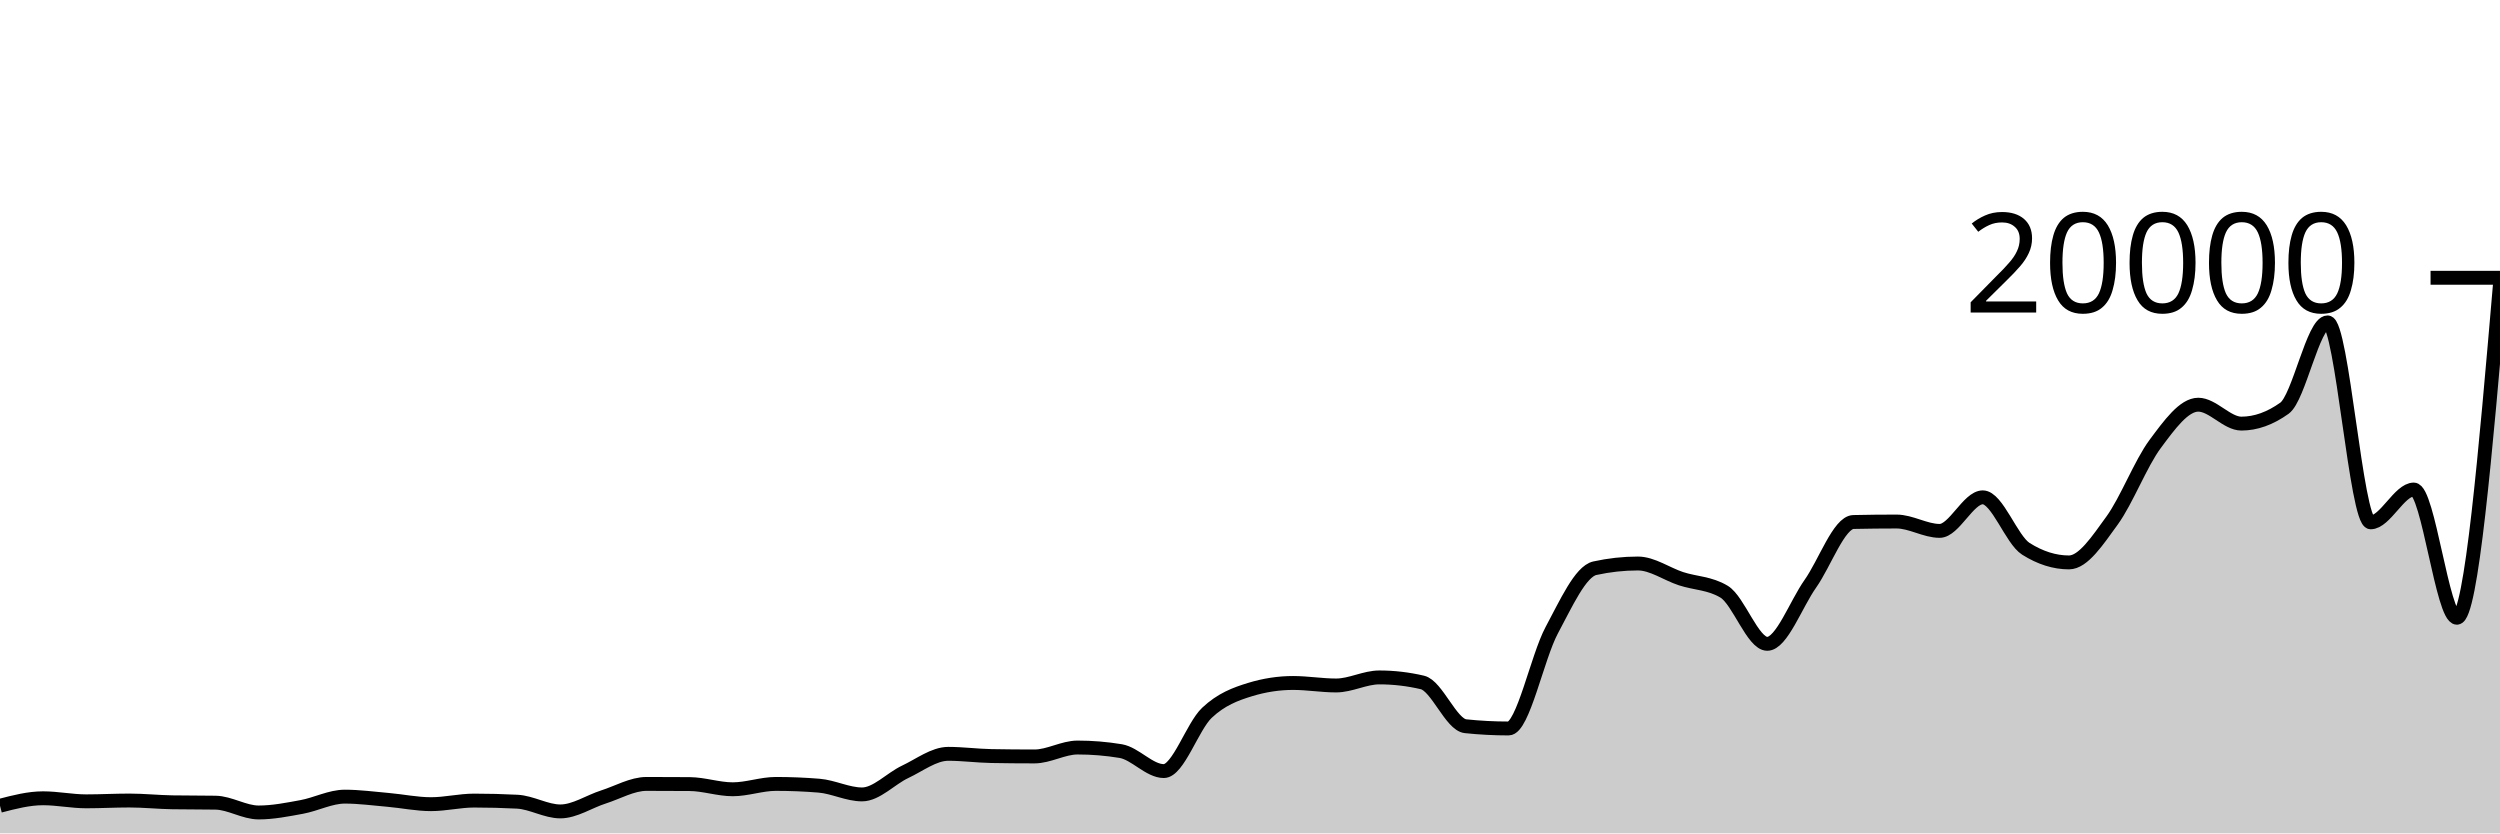
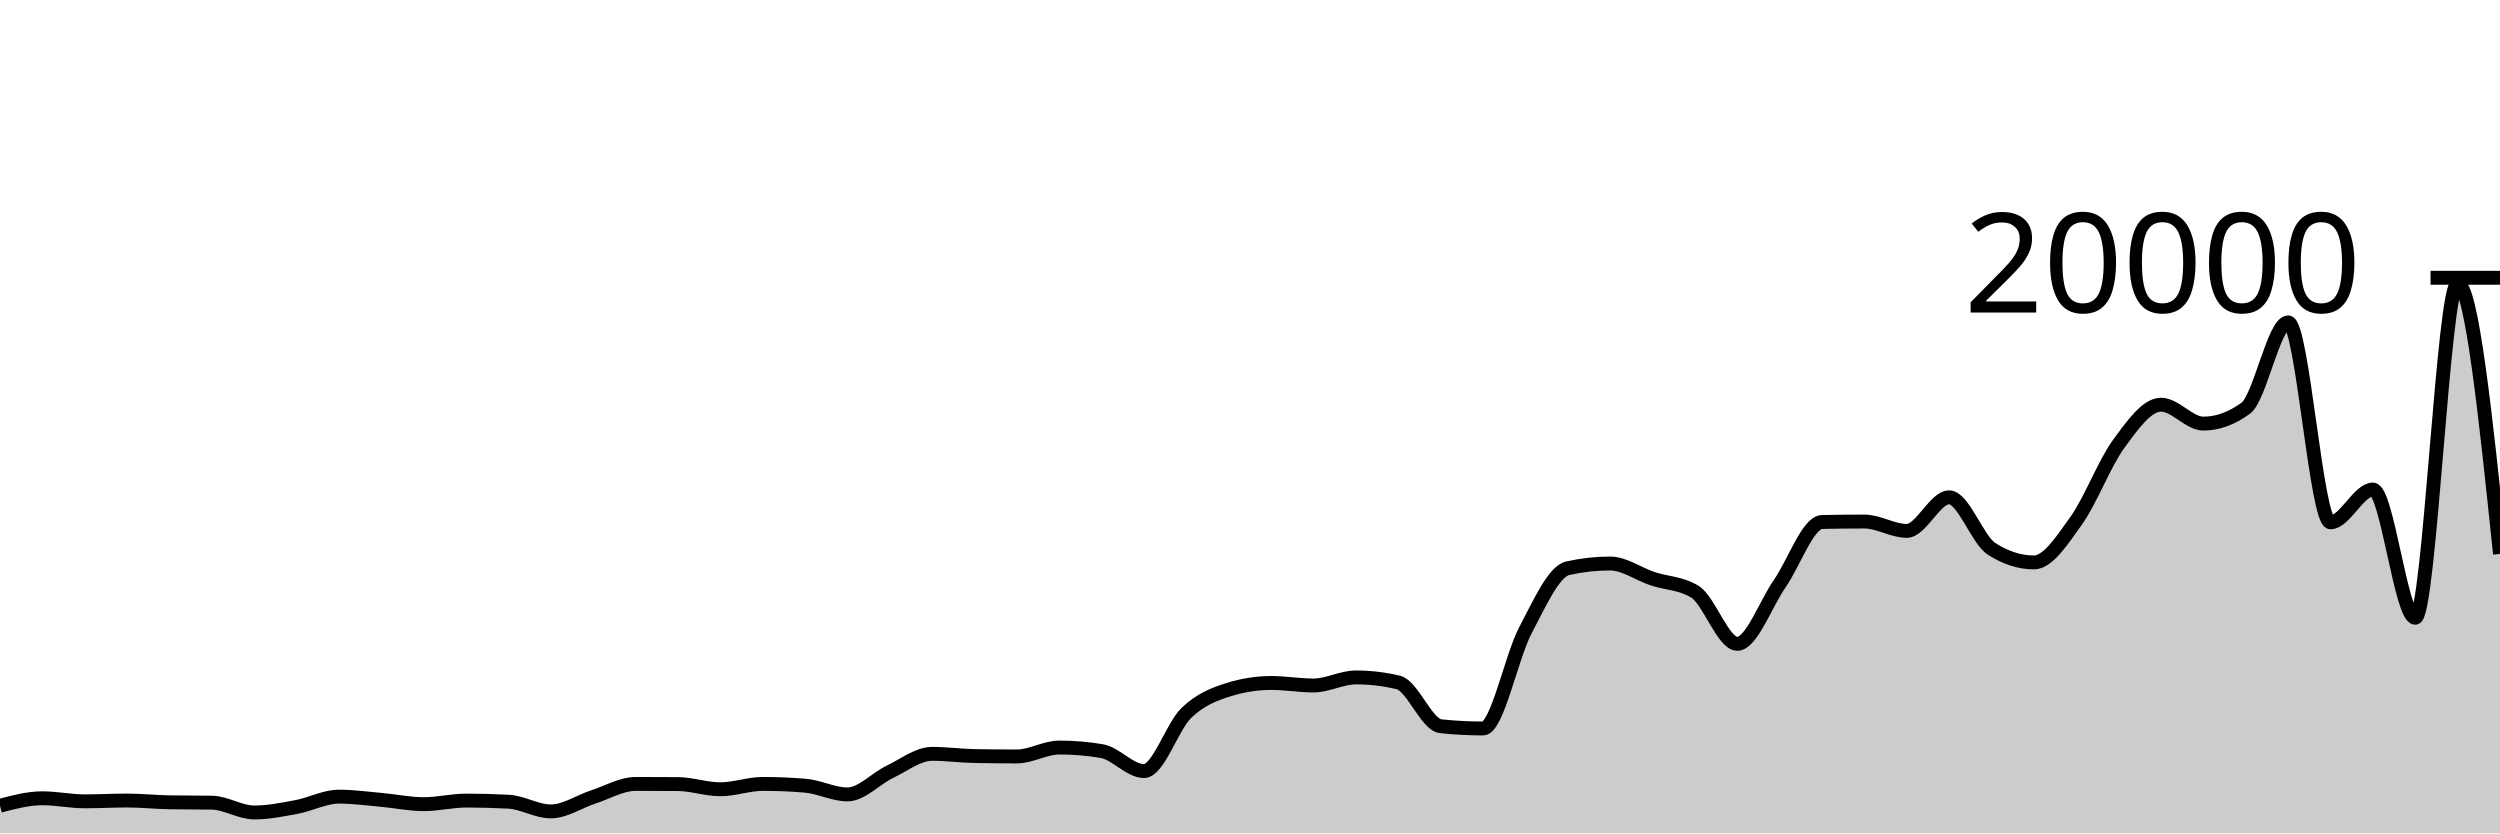
<svg xmlns="http://www.w3.org/2000/svg" viewBox="0 0 180 60">
  <g transform="translate(0,20)">
-     <path class="area" fill="rgba(0, 0, 0, 0.2)" d="M0,38.014C1.034,37.745,2.069,37.476,3.103,37.476C4.138,37.476,5.172,37.696,6.207,37.696C7.241,37.696,8.276,37.638,9.31,37.638C10.345,37.638,11.379,37.749,12.414,37.766C13.448,37.783,14.483,37.775,15.517,37.792C16.552,37.809,17.586,38.498,18.621,38.498C19.655,38.498,20.69,38.29,21.724,38.1C22.759,37.91,23.793,37.358,24.828,37.358C25.862,37.358,26.897,37.5,27.931,37.59C28.966,37.68,30,37.9,31.034,37.9C32.069,37.9,33.103,37.642,34.138,37.642C35.172,37.642,36.207,37.669,37.241,37.722C38.276,37.775,39.31,38.422,40.345,38.422C41.379,38.422,42.414,37.712,43.448,37.382C44.483,37.052,45.517,36.442,46.552,36.442C47.586,36.442,48.621,36.446,49.655,36.454C50.69,36.462,51.724,36.828,52.759,36.828C53.793,36.828,54.828,36.442,55.862,36.442C56.897,36.442,57.931,36.484,58.966,36.568C60,36.652,61.034,37.198,62.069,37.198C63.103,37.198,64.138,36.059,65.172,35.572C66.207,35.085,67.241,34.276,68.276,34.276C69.31,34.276,70.345,34.417,71.379,34.436C72.414,34.455,73.448,34.464,74.483,34.464C75.517,34.464,76.552,33.822,77.586,33.822C78.621,33.822,79.655,33.907,80.69,34.078C81.724,34.249,82.759,35.518,83.793,35.518C84.828,35.518,85.862,32.302,86.897,31.324C87.931,30.346,88.966,29.967,90,29.65C91.034,29.333,92.069,29.174,93.103,29.174C94.138,29.174,95.172,29.354,96.207,29.354C97.241,29.354,98.276,28.774,99.31,28.774C100.345,28.774,101.379,28.895,102.414,29.136C103.448,29.377,104.483,32.18,105.517,32.288C106.552,32.396,107.586,32.45,108.621,32.45C109.655,32.45,110.69,27.301,111.724,25.378C112.759,23.455,113.793,21.139,114.828,20.912C115.862,20.685,116.897,20.572,117.931,20.572C118.966,20.572,120,21.327,121.034,21.666C122.069,22.005,123.103,21.979,124.138,22.604C125.172,23.229,126.207,26.356,127.241,26.356C128.276,26.356,129.31,23.492,130.345,22.03C131.379,20.568,132.414,17.607,133.448,17.584C134.483,17.561,135.517,17.55,136.552,17.55C137.586,17.55,138.621,18.224,139.655,18.224C140.69,18.224,141.724,15.808,142.759,15.808C143.793,15.808,144.828,18.861,145.862,19.514C146.897,20.167,147.931,20.494,148.966,20.494C150,20.494,151.034,18.901,152.069,17.48C153.103,16.059,154.138,13.356,155.172,11.966C156.207,10.576,157.241,9.138,158.276,9.138C159.31,9.138,160.345,10.5,161.379,10.5C162.414,10.5,163.448,10.13,164.483,9.39C165.517,8.65,166.552,3.212,167.586,3.212C168.621,3.212,169.655,17.608,170.69,17.608C171.724,17.608,172.759,15.246,173.793,15.246C174.828,15.246,175.862,24.478,176.897,24.478C177.931,24.478,178.966,12.45,180,0.422L180,40C178.966,40,177.931,40,176.897,40C175.862,40,174.828,40,173.793,40C172.759,40,171.724,40,170.69,40C169.655,40,168.621,40,167.586,40C166.552,40,165.517,40,164.483,40C163.448,40,162.414,40,161.379,40C160.345,40,159.31,40,158.276,40C157.241,40,156.207,40,155.172,40C154.138,40,153.103,40,152.069,40C151.034,40,150,40,148.966,40C147.931,40,146.897,40,145.862,40C144.828,40,143.793,40,142.759,40C141.724,40,140.69,40,139.655,40C138.621,40,137.586,40,136.552,40C135.517,40,134.483,40,133.448,40C132.414,40,131.379,40,130.345,40C129.31,40,128.276,40,127.241,40C126.207,40,125.172,40,124.138,40C123.103,40,122.069,40,121.034,40C120,40,118.966,40,117.931,40C116.897,40,115.862,40,114.828,40C113.793,40,112.759,40,111.724,40C110.69,40,109.655,40,108.621,40C107.586,40,106.552,40,105.517,40C104.483,40,103.448,40,102.414,40C101.379,40,100.345,40,99.31,40C98.276,40,97.241,40,96.207,40C95.172,40,94.138,40,93.103,40C92.069,40,91.034,40,90,40C88.966,40,87.931,40,86.897,40C85.862,40,84.828,40,83.793,40C82.759,40,81.724,40,80.69,40C79.655,40,78.621,40,77.586,40C76.552,40,75.517,40,74.483,40C73.448,40,72.414,40,71.379,40C70.345,40,69.31,40,68.276,40C67.241,40,66.207,40,65.172,40C64.138,40,63.103,40,62.069,40C61.034,40,60,40,58.966,40C57.931,40,56.897,40,55.862,40C54.828,40,53.793,40,52.759,40C51.724,40,50.69,40,49.655,40C48.621,40,47.586,40,46.552,40C45.517,40,44.483,40,43.448,40C42.414,40,41.379,40,40.345,40C39.31,40,38.276,40,37.241,40C36.207,40,35.172,40,34.138,40C33.103,40,32.069,40,31.034,40C30,40,28.966,40,27.931,40C26.897,40,25.862,40,24.828,40C23.793,40,22.759,40,21.724,40C20.69,40,19.655,40,18.621,40C17.586,40,16.552,40,15.517,40C14.483,40,13.448,40,12.414,40C11.379,40,10.345,40,9.31,40C8.276,40,7.241,40,6.207,40C5.172,40,4.138,40,3.103,40C2.069,40,1.034,40,0,40Z" />
-     <path class="line" stroke="black" fill="none" d="M0,38.014C1.034,37.745,2.069,37.476,3.103,37.476C4.138,37.476,5.172,37.696,6.207,37.696C7.241,37.696,8.276,37.638,9.31,37.638C10.345,37.638,11.379,37.749,12.414,37.766C13.448,37.783,14.483,37.775,15.517,37.792C16.552,37.809,17.586,38.498,18.621,38.498C19.655,38.498,20.69,38.29,21.724,38.1C22.759,37.91,23.793,37.358,24.828,37.358C25.862,37.358,26.897,37.5,27.931,37.59C28.966,37.68,30,37.9,31.034,37.9C32.069,37.9,33.103,37.642,34.138,37.642C35.172,37.642,36.207,37.669,37.241,37.722C38.276,37.775,39.31,38.422,40.345,38.422C41.379,38.422,42.414,37.712,43.448,37.382C44.483,37.052,45.517,36.442,46.552,36.442C47.586,36.442,48.621,36.446,49.655,36.454C50.69,36.462,51.724,36.828,52.759,36.828C53.793,36.828,54.828,36.442,55.862,36.442C56.897,36.442,57.931,36.484,58.966,36.568C60,36.652,61.034,37.198,62.069,37.198C63.103,37.198,64.138,36.059,65.172,35.572C66.207,35.085,67.241,34.276,68.276,34.276C69.31,34.276,70.345,34.417,71.379,34.436C72.414,34.455,73.448,34.464,74.483,34.464C75.517,34.464,76.552,33.822,77.586,33.822C78.621,33.822,79.655,33.907,80.69,34.078C81.724,34.249,82.759,35.518,83.793,35.518C84.828,35.518,85.862,32.302,86.897,31.324C87.931,30.346,88.966,29.967,90,29.65C91.034,29.333,92.069,29.174,93.103,29.174C94.138,29.174,95.172,29.354,96.207,29.354C97.241,29.354,98.276,28.774,99.31,28.774C100.345,28.774,101.379,28.895,102.414,29.136C103.448,29.377,104.483,32.18,105.517,32.288C106.552,32.396,107.586,32.45,108.621,32.45C109.655,32.45,110.69,27.301,111.724,25.378C112.759,23.455,113.793,21.139,114.828,20.912C115.862,20.685,116.897,20.572,117.931,20.572C118.966,20.572,120,21.327,121.034,21.666C122.069,22.005,123.103,21.979,124.138,22.604C125.172,23.229,126.207,26.356,127.241,26.356C128.276,26.356,129.31,23.492,130.345,22.03C131.379,20.568,132.414,17.607,133.448,17.584C134.483,17.561,135.517,17.55,136.552,17.55C137.586,17.55,138.621,18.224,139.655,18.224C140.69,18.224,141.724,15.808,142.759,15.808C143.793,15.808,144.828,18.861,145.862,19.514C146.897,20.167,147.931,20.494,148.966,20.494C150,20.494,151.034,18.901,152.069,17.48C153.103,16.059,154.138,13.356,155.172,11.966C156.207,10.576,157.241,9.138,158.276,9.138C159.31,9.138,160.345,10.5,161.379,10.5C162.414,10.5,163.448,10.13,164.483,9.39C165.517,8.65,166.552,3.212,167.586,3.212C168.621,3.212,169.655,17.608,170.69,17.608C171.724,17.608,172.759,15.246,173.793,15.246C174.828,15.246,175.862,24.478,176.897,24.478C177.931,24.478,178.966,12.45,180,0.422" />
+     <path class="area" fill="rgba(0, 0, 0, 0.2)" d="M0,38.014C1.017,37.745,2.034,37.476,3.051,37.476C4.068,37.476,5.085,37.696,6.102,37.696C7.119,37.696,8.136,37.638,9.153,37.638C10.169,37.638,11.186,37.749,12.203,37.766C13.22,37.783,14.237,37.775,15.254,37.792C16.271,37.809,17.288,38.498,18.305,38.498C19.322,38.498,20.339,38.29,21.356,38.1C22.373,37.91,23.39,37.358,24.407,37.358C25.424,37.358,26.441,37.5,27.458,37.59C28.475,37.68,29.492,37.9,30.508,37.9C31.525,37.9,32.542,37.642,33.559,37.642C34.576,37.642,35.593,37.669,36.61,37.722C37.627,37.775,38.644,38.422,39.661,38.422C40.678,38.422,41.695,37.712,42.712,37.382C43.729,37.052,44.746,36.442,45.763,36.442C46.78,36.442,47.797,36.446,48.814,36.454C49.831,36.462,50.847,36.828,51.864,36.828C52.881,36.828,53.898,36.442,54.915,36.442C55.932,36.442,56.949,36.484,57.966,36.568C58.983,36.652,60,37.198,61.017,37.198C62.034,37.198,63.051,36.059,64.068,35.572C65.085,35.085,66.102,34.276,67.119,34.276C68.136,34.276,69.153,34.417,70.169,34.436C71.186,34.455,72.203,34.464,73.22,34.464C74.237,34.464,75.254,33.822,76.271,33.822C77.288,33.822,78.305,33.907,79.322,34.078C80.339,34.249,81.356,35.518,82.373,35.518C83.39,35.518,84.407,32.302,85.424,31.324C86.441,30.346,87.458,29.967,88.475,29.65C89.492,29.333,90.508,29.174,91.525,29.174C92.542,29.174,93.559,29.354,94.576,29.354C95.593,29.354,96.61,28.774,97.627,28.774C98.644,28.774,99.661,28.895,100.678,29.136C101.695,29.377,102.712,32.18,103.729,32.288C104.746,32.396,105.763,32.45,106.78,32.45C107.797,32.45,108.814,27.301,109.831,25.378C110.847,23.455,111.864,21.139,112.881,20.912C113.898,20.685,114.915,20.572,115.932,20.572C116.949,20.572,117.966,21.327,118.983,21.666C120,22.005,121.017,21.979,122.034,22.604C123.051,23.229,124.068,26.356,125.085,26.356C126.102,26.356,127.119,23.492,128.136,22.03C129.153,20.568,130.169,17.607,131.186,17.584C132.203,17.561,133.22,17.55,134.237,17.55C135.254,17.55,136.271,18.224,137.288,18.224C138.305,18.224,139.322,15.808,140.339,15.808C141.356,15.808,142.373,18.861,143.39,19.514C144.407,20.167,145.424,20.494,146.441,20.494C147.458,20.494,148.475,18.901,149.492,17.48C150.508,16.059,151.525,13.356,152.542,11.966C153.559,10.576,154.576,9.138,155.593,9.138C156.61,9.138,157.627,10.5,158.644,10.5C159.661,10.5,160.678,10.13,161.695,9.39C162.712,8.65,163.729,3.212,164.746,3.212C165.763,3.212,166.78,17.608,167.797,17.608C168.814,17.608,169.831,15.246,170.847,15.246C171.864,15.246,172.881,24.478,173.898,24.478C174.915,24.478,175.932,0.422,176.949,0.422C177.966,0.422,178.983,10.151,180,19.88L180,40C178.983,40,177.966,40,176.949,40C175.932,40,174.915,40,173.898,40C172.881,40,171.864,40,170.847,40C169.831,40,168.814,40,167.797,40C166.78,40,165.763,40,164.746,40C163.729,40,162.712,40,161.695,40C160.678,40,159.661,40,158.644,40C157.627,40,156.61,40,155.593,40C154.576,40,153.559,40,152.542,40C151.525,40,150.508,40,149.492,40C148.475,40,147.458,40,146.441,40C145.424,40,144.407,40,143.39,40C142.373,40,141.356,40,140.339,40C139.322,40,138.305,40,137.288,40C136.271,40,135.254,40,134.237,40C133.22,40,132.203,40,131.186,40C130.169,40,129.153,40,128.136,40C127.119,40,126.102,40,125.085,40C124.068,40,123.051,40,122.034,40C121.017,40,120,40,118.983,40C117.966,40,116.949,40,115.932,40C114.915,40,113.898,40,112.881,40C111.864,40,110.847,40,109.831,40C108.814,40,107.797,40,106.78,40C105.763,40,104.746,40,103.729,40C102.712,40,101.695,40,100.678,40C99.661,40,98.644,40,97.627,40C96.61,40,95.593,40,94.576,40C93.559,40,92.542,40,91.525,40C90.508,40,89.492,40,88.475,40C87.458,40,86.441,40,85.424,40C84.407,40,83.39,40,82.373,40C81.356,40,80.339,40,79.322,40C78.305,40,77.288,40,76.271,40C75.254,40,74.237,40,73.22,40C72.203,40,71.186,40,70.169,40C69.153,40,68.136,40,67.119,40C66.102,40,65.085,40,64.068,40C63.051,40,62.034,40,61.017,40C60,40,58.983,40,57.966,40C56.949,40,55.932,40,54.915,40C53.898,40,52.881,40,51.864,40C50.847,40,49.831,40,48.814,40C47.797,40,46.78,40,45.763,40C44.746,40,43.729,40,42.712,40C41.695,40,40.678,40,39.661,40C38.644,40,37.627,40,36.61,40C35.593,40,34.576,40,33.559,40C32.542,40,31.525,40,30.508,40C29.492,40,28.475,40,27.458,40C26.441,40,25.424,40,24.407,40C23.39,40,22.373,40,21.356,40C20.339,40,19.322,40,18.305,40C17.288,40,16.271,40,15.254,40C14.237,40,13.22,40,12.203,40C11.186,40,10.169,40,9.153,40C8.136,40,7.119,40,6.102,40C5.085,40,4.068,40,3.051,40C2.034,40,1.017,40,0,40Z" />
+     <path class="line" stroke="black" fill="none" d="M0,38.014C1.017,37.745,2.034,37.476,3.051,37.476C4.068,37.476,5.085,37.696,6.102,37.696C7.119,37.696,8.136,37.638,9.153,37.638C10.169,37.638,11.186,37.749,12.203,37.766C13.22,37.783,14.237,37.775,15.254,37.792C16.271,37.809,17.288,38.498,18.305,38.498C19.322,38.498,20.339,38.29,21.356,38.1C22.373,37.91,23.39,37.358,24.407,37.358C25.424,37.358,26.441,37.5,27.458,37.59C28.475,37.68,29.492,37.9,30.508,37.9C31.525,37.9,32.542,37.642,33.559,37.642C34.576,37.642,35.593,37.669,36.61,37.722C37.627,37.775,38.644,38.422,39.661,38.422C40.678,38.422,41.695,37.712,42.712,37.382C43.729,37.052,44.746,36.442,45.763,36.442C46.78,36.442,47.797,36.446,48.814,36.454C49.831,36.462,50.847,36.828,51.864,36.828C52.881,36.828,53.898,36.442,54.915,36.442C55.932,36.442,56.949,36.484,57.966,36.568C58.983,36.652,60,37.198,61.017,37.198C62.034,37.198,63.051,36.059,64.068,35.572C65.085,35.085,66.102,34.276,67.119,34.276C68.136,34.276,69.153,34.417,70.169,34.436C71.186,34.455,72.203,34.464,73.22,34.464C74.237,34.464,75.254,33.822,76.271,33.822C77.288,33.822,78.305,33.907,79.322,34.078C80.339,34.249,81.356,35.518,82.373,35.518C83.39,35.518,84.407,32.302,85.424,31.324C86.441,30.346,87.458,29.967,88.475,29.65C89.492,29.333,90.508,29.174,91.525,29.174C92.542,29.174,93.559,29.354,94.576,29.354C95.593,29.354,96.61,28.774,97.627,28.774C98.644,28.774,99.661,28.895,100.678,29.136C101.695,29.377,102.712,32.18,103.729,32.288C104.746,32.396,105.763,32.45,106.78,32.45C107.797,32.45,108.814,27.301,109.831,25.378C110.847,23.455,111.864,21.139,112.881,20.912C113.898,20.685,114.915,20.572,115.932,20.572C116.949,20.572,117.966,21.327,118.983,21.666C120,22.005,121.017,21.979,122.034,22.604C123.051,23.229,124.068,26.356,125.085,26.356C126.102,26.356,127.119,23.492,128.136,22.03C129.153,20.568,130.169,17.607,131.186,17.584C132.203,17.561,133.22,17.55,134.237,17.55C135.254,17.55,136.271,18.224,137.288,18.224C138.305,18.224,139.322,15.808,140.339,15.808C141.356,15.808,142.373,18.861,143.39,19.514C144.407,20.167,145.424,20.494,146.441,20.494C147.458,20.494,148.475,18.901,149.492,17.48C150.508,16.059,151.525,13.356,152.542,11.966C153.559,10.576,154.576,9.138,155.593,9.138C156.61,9.138,157.627,10.5,158.644,10.5C159.661,10.5,160.678,10.13,161.695,9.39C162.712,8.65,163.729,3.212,164.746,3.212C165.763,3.212,166.78,17.608,167.797,17.608C168.814,17.608,169.831,15.246,170.847,15.246C171.864,15.246,172.881,24.478,173.898,24.478C174.915,24.478,175.932,0.422,176.949,0.422C177.966,0.422,178.983,10.151,180,19.88" />
    <path class="axis-ceiling" stroke-width="1" stroke="black" fill="none" d="M175,0L180,0" />
    <text class="axis-ceiling-label" font-family="sans-serif" text-anchor="end" font-size="10px" x="170" y="2.5">20000</text>
  </g>
</svg>
